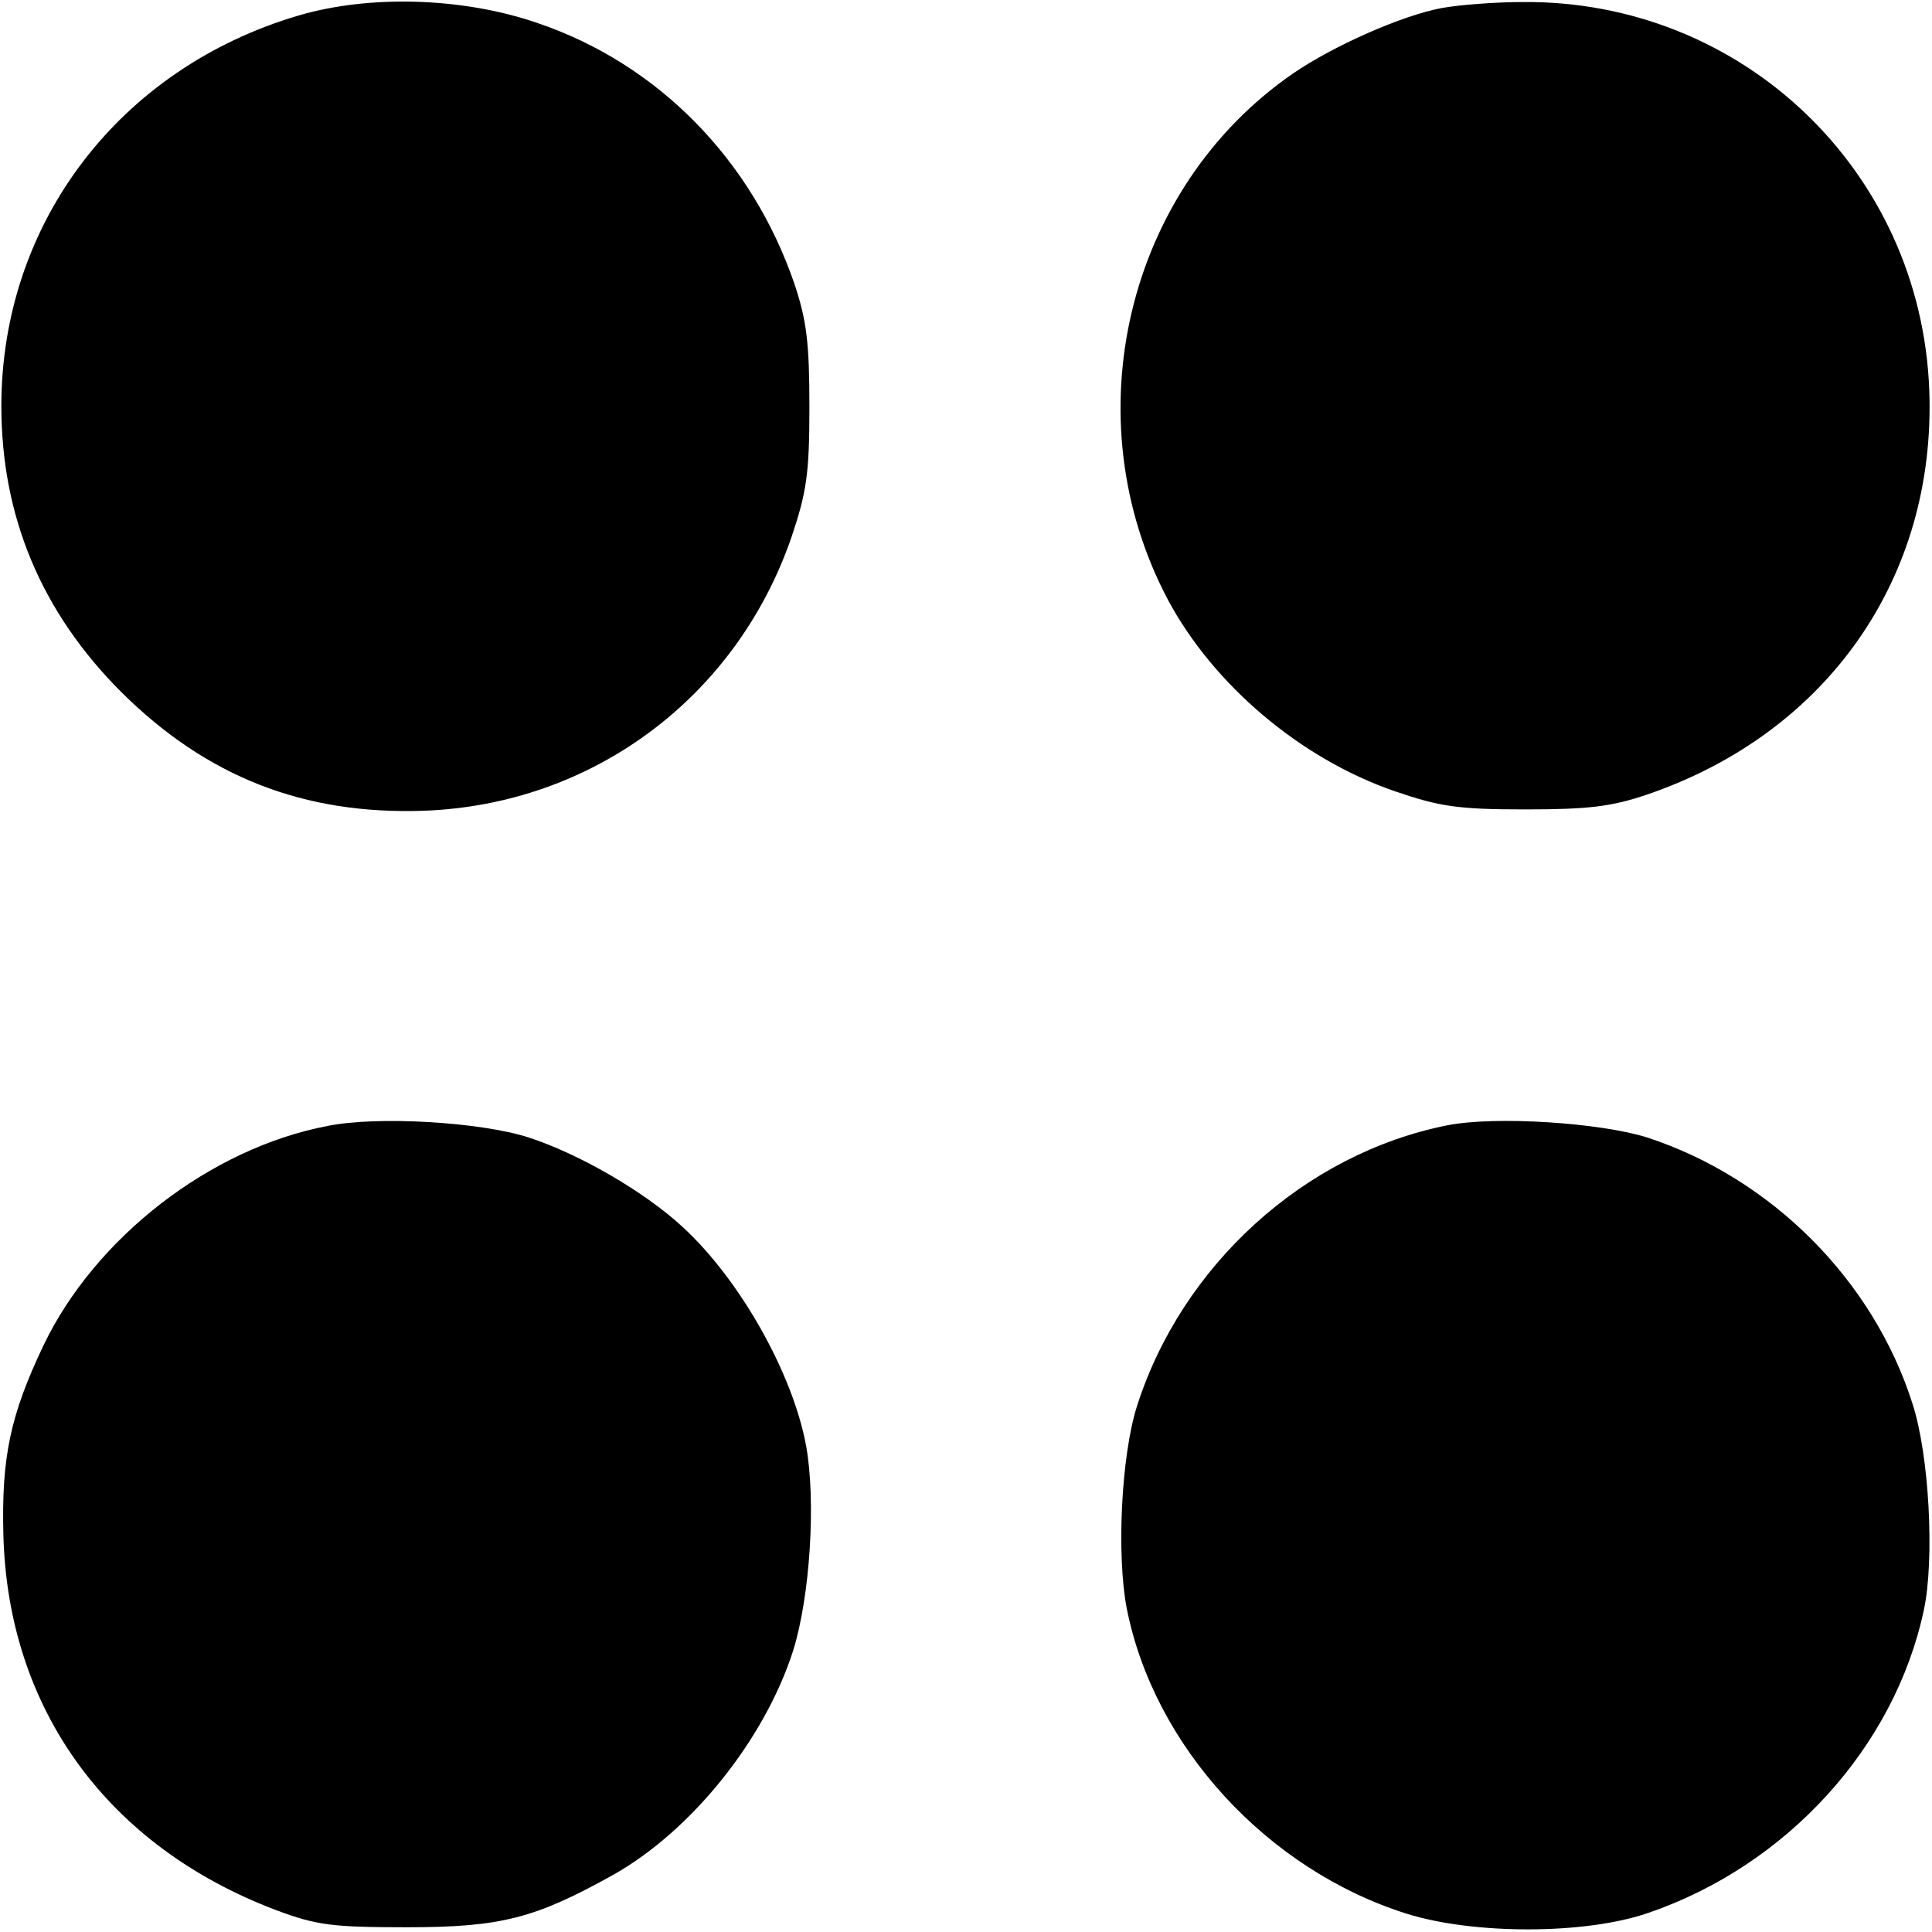
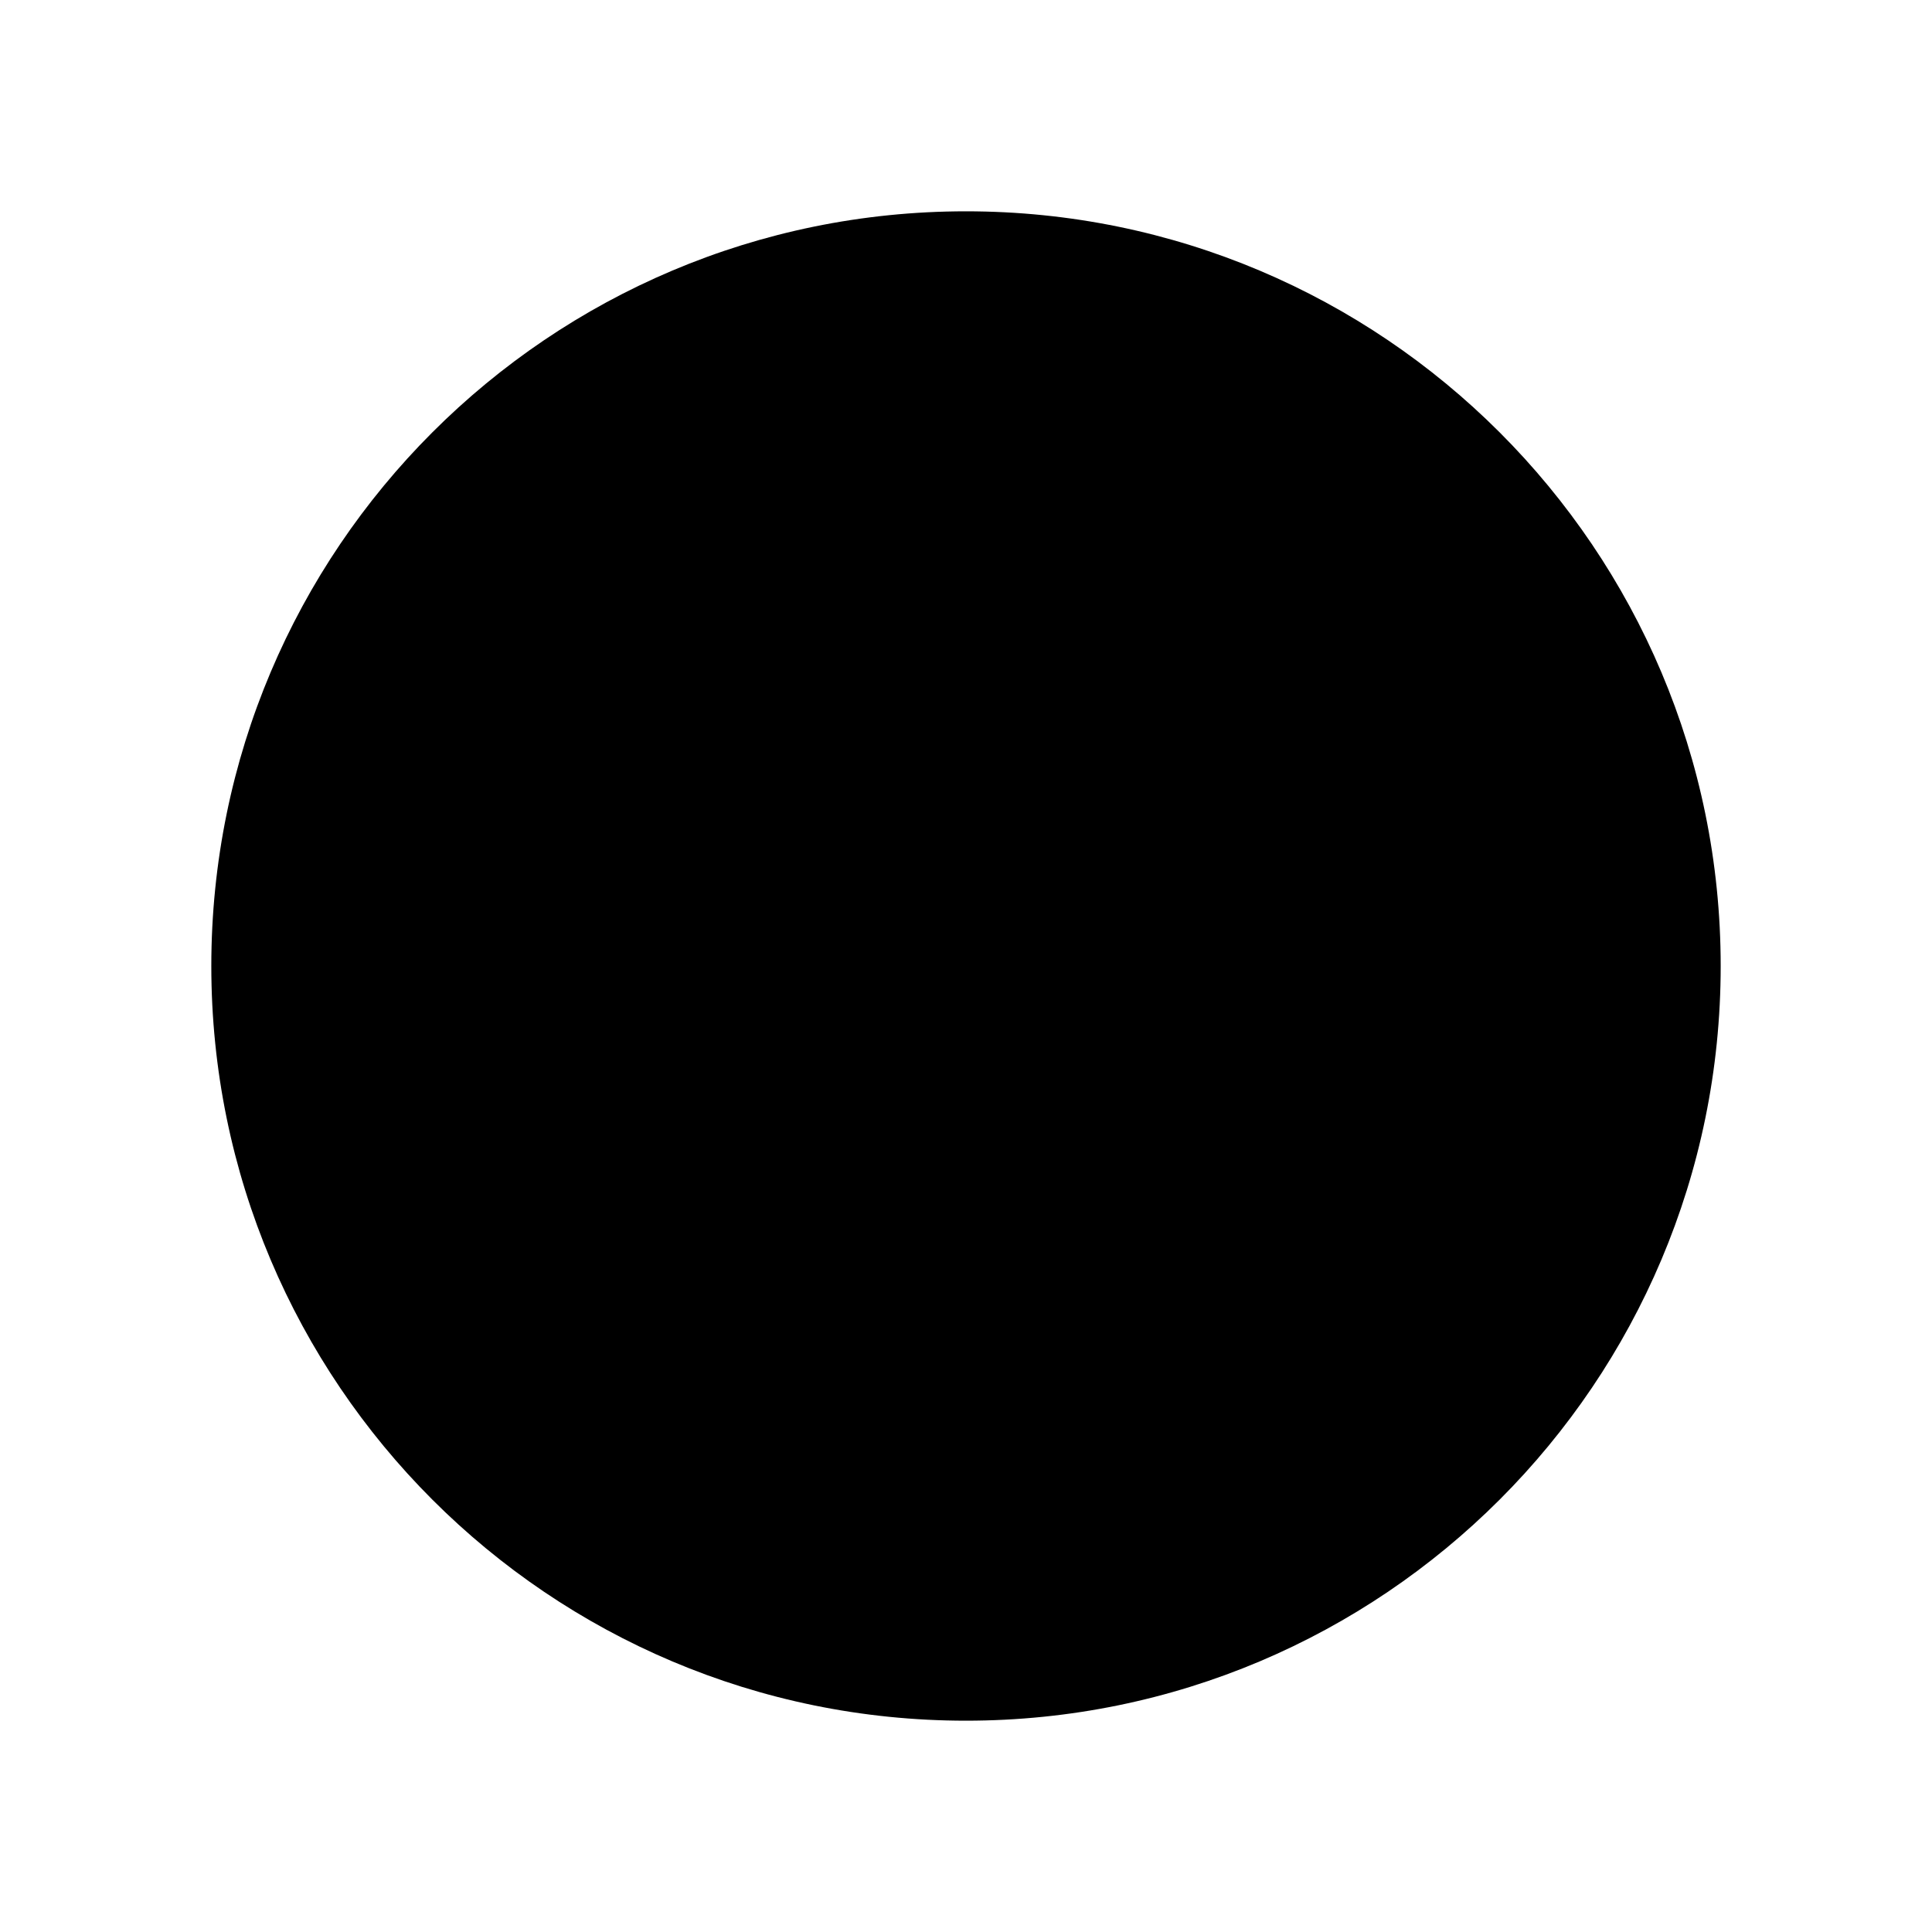
- <svg xmlns="http://www.w3.org/2000/svg" version="1.0" width="285pt" height="285pt" viewBox="0 0 285 285" preserveAspectRatio="xMidYMid meet">
-   <g transform="translate(0,285) scale(0.1,-0.1)" fill="#000000" stroke="none">
-     <path d="M440 2827 c-264 -78 -438 -306 -438 -576 0 -163 59 -304 177 -422 126 -125 269 -181 446 -175 248 9 460 166 542 402 23 68 27 95 27 194 0 94 -4 127 -22 181 -63 184 -202 325 -379 385 -110 38 -248 42 -353 11z" />
-     <path d="M2126 2838 c-58 -11 -158 -55 -218 -96 -247 -170 -327 -509 -185 -777 67 -125 195 -234 334 -282 67 -23 94 -27 193 -27 93 0 127 4 180 22 266 91 426 320 416 596 -12 324 -276 576 -600 573 -39 0 -93 -4 -120 -9z" />
-     <path d="M483 1189 c-173 -33 -343 -165 -419 -324 -49 -103 -62 -165 -59 -280 7 -257 154 -459 403 -553 59 -22 82 -25 192 -25 139 0 189 13 304 77 116 65 224 200 266 331 25 80 34 221 19 303 -20 107 -98 245 -182 322 -56 52 -153 108 -227 132 -71 23 -224 32 -297 17z" />
-     <path d="M2135 1190 c-211 -42 -392 -207 -458 -415 -23 -73 -30 -218 -15 -297 40 -204 207 -386 413 -451 99 -31 263 -31 356 1 205 70 364 245 407 447 16 75 8 229 -17 305 -58 182 -208 332 -391 392 -70 22 -224 32 -295 18z" />
-   </g>
+ <svg xmlns="http://www.w3.org/2000/svg" viewBox="0 0 512 512">
+   <circle cx="256" cy="256" r="200" fill="#000000" />
</svg>
